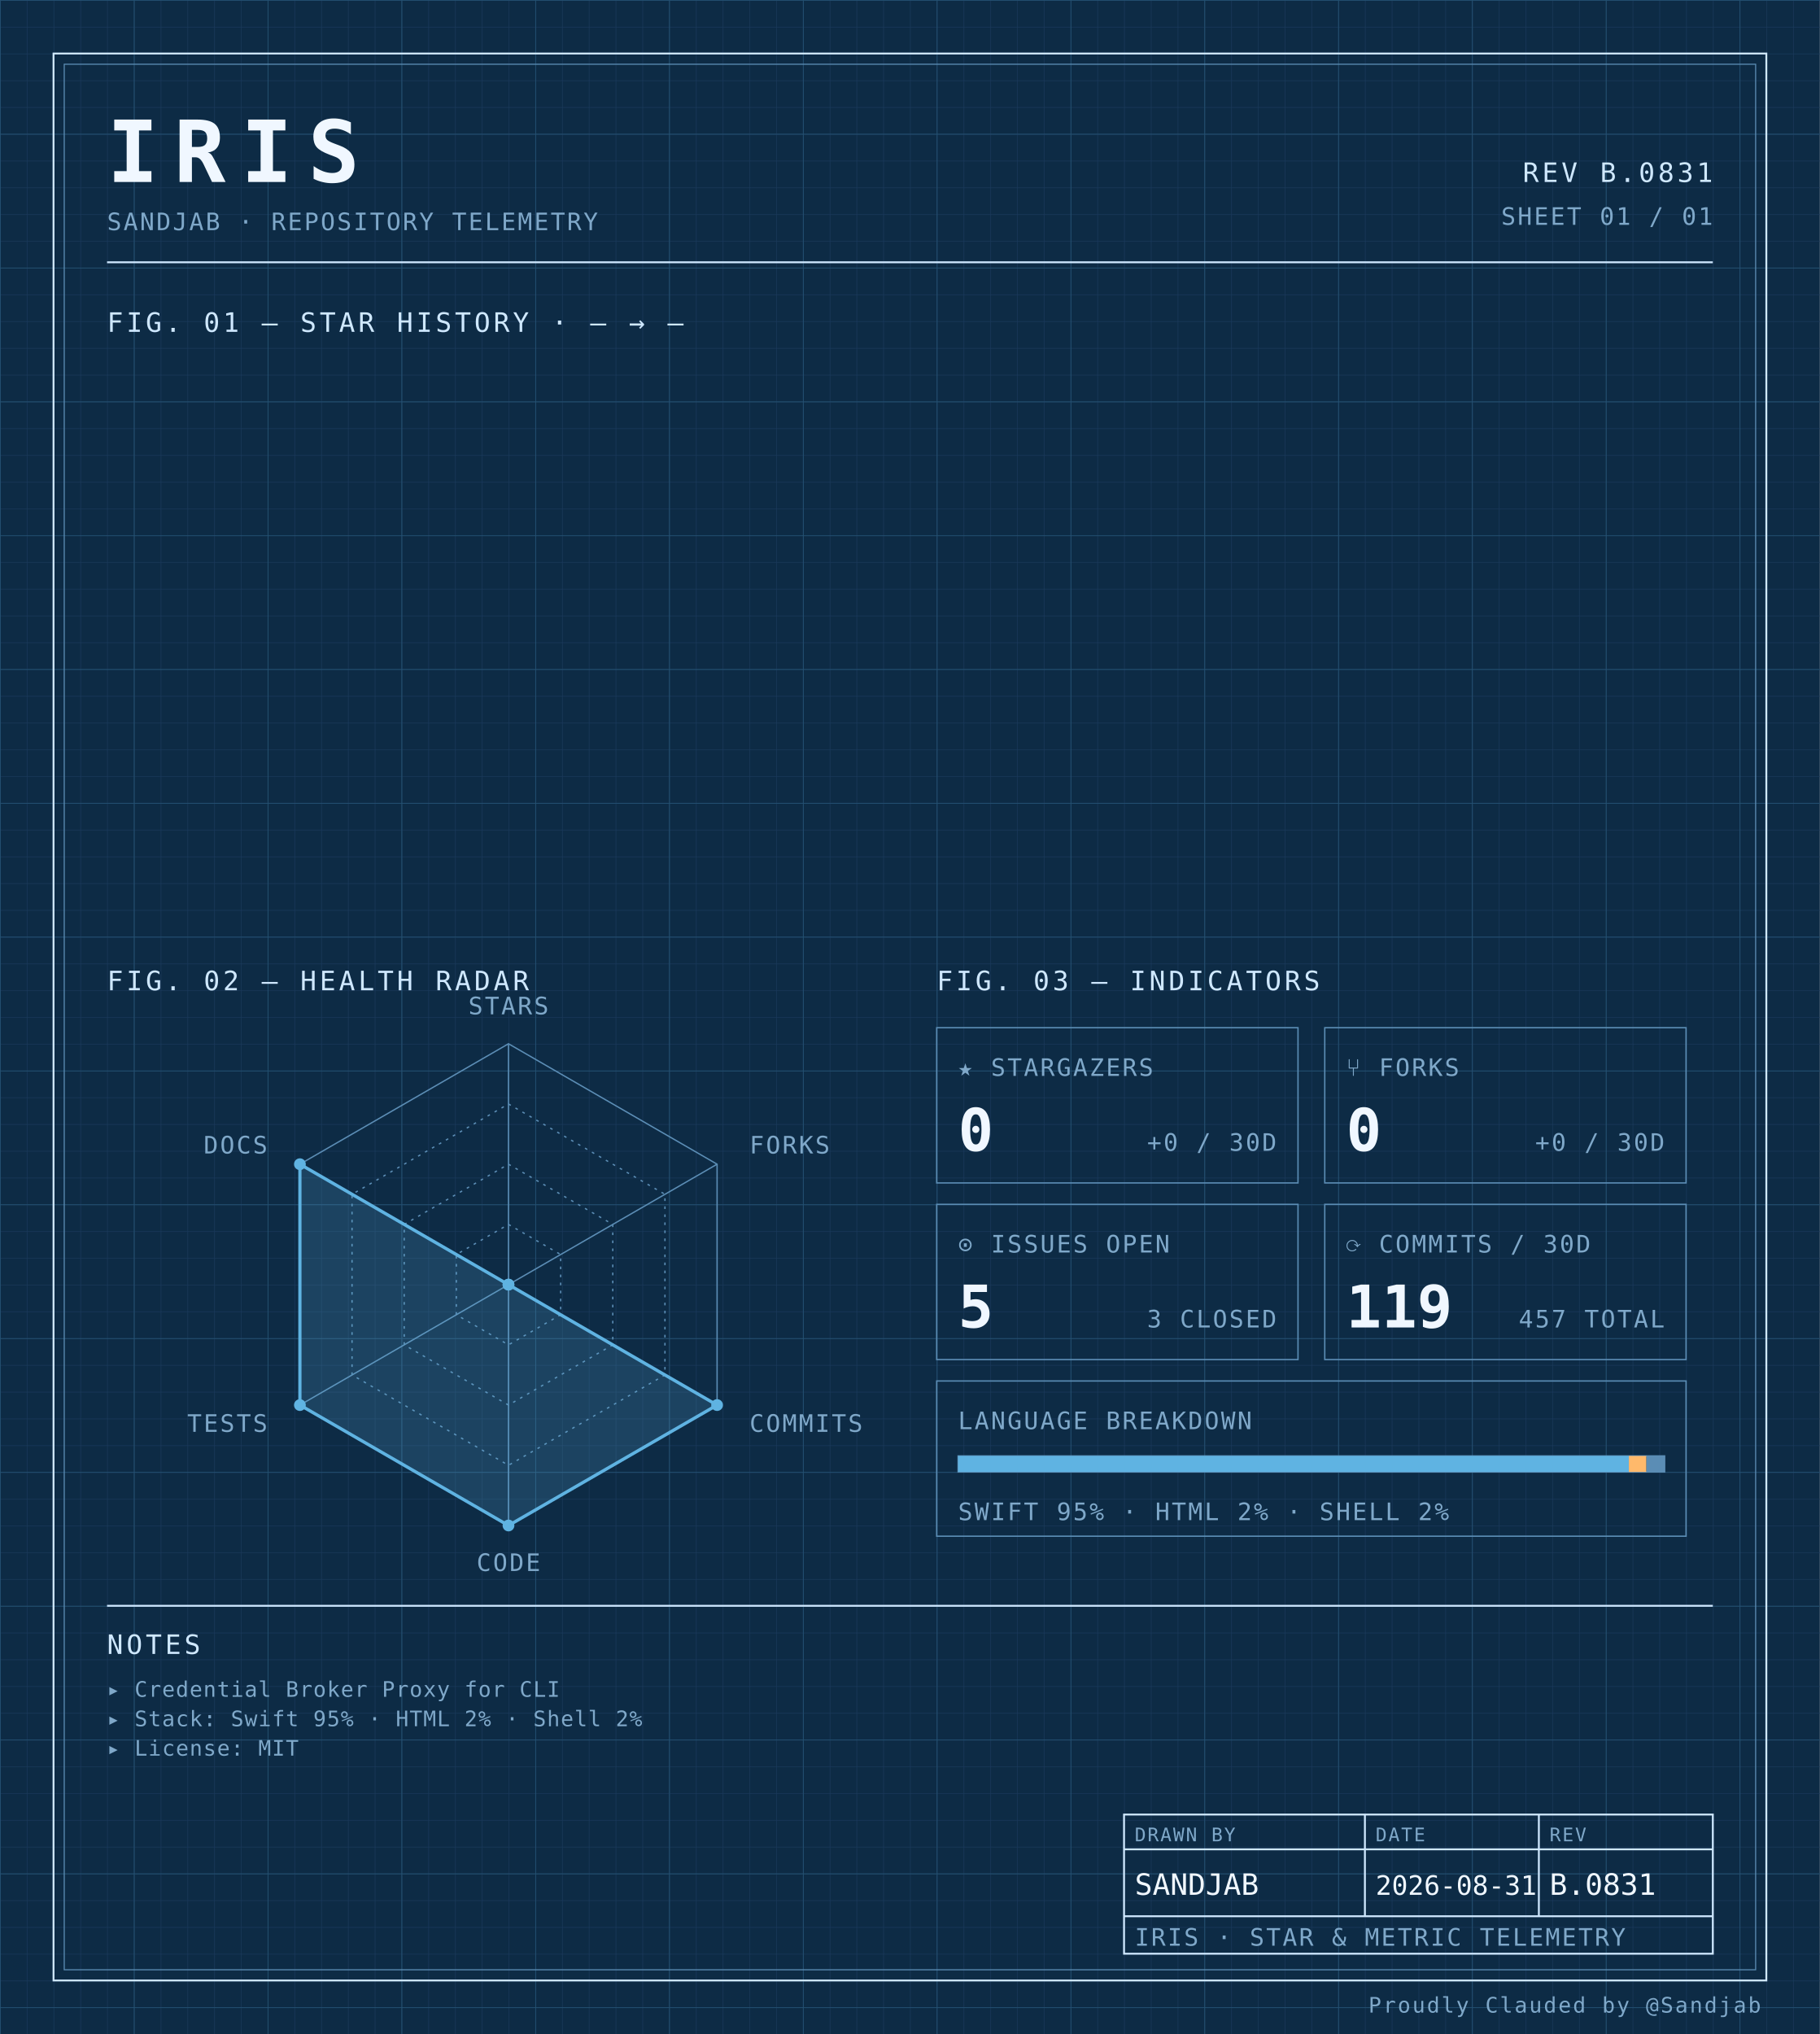
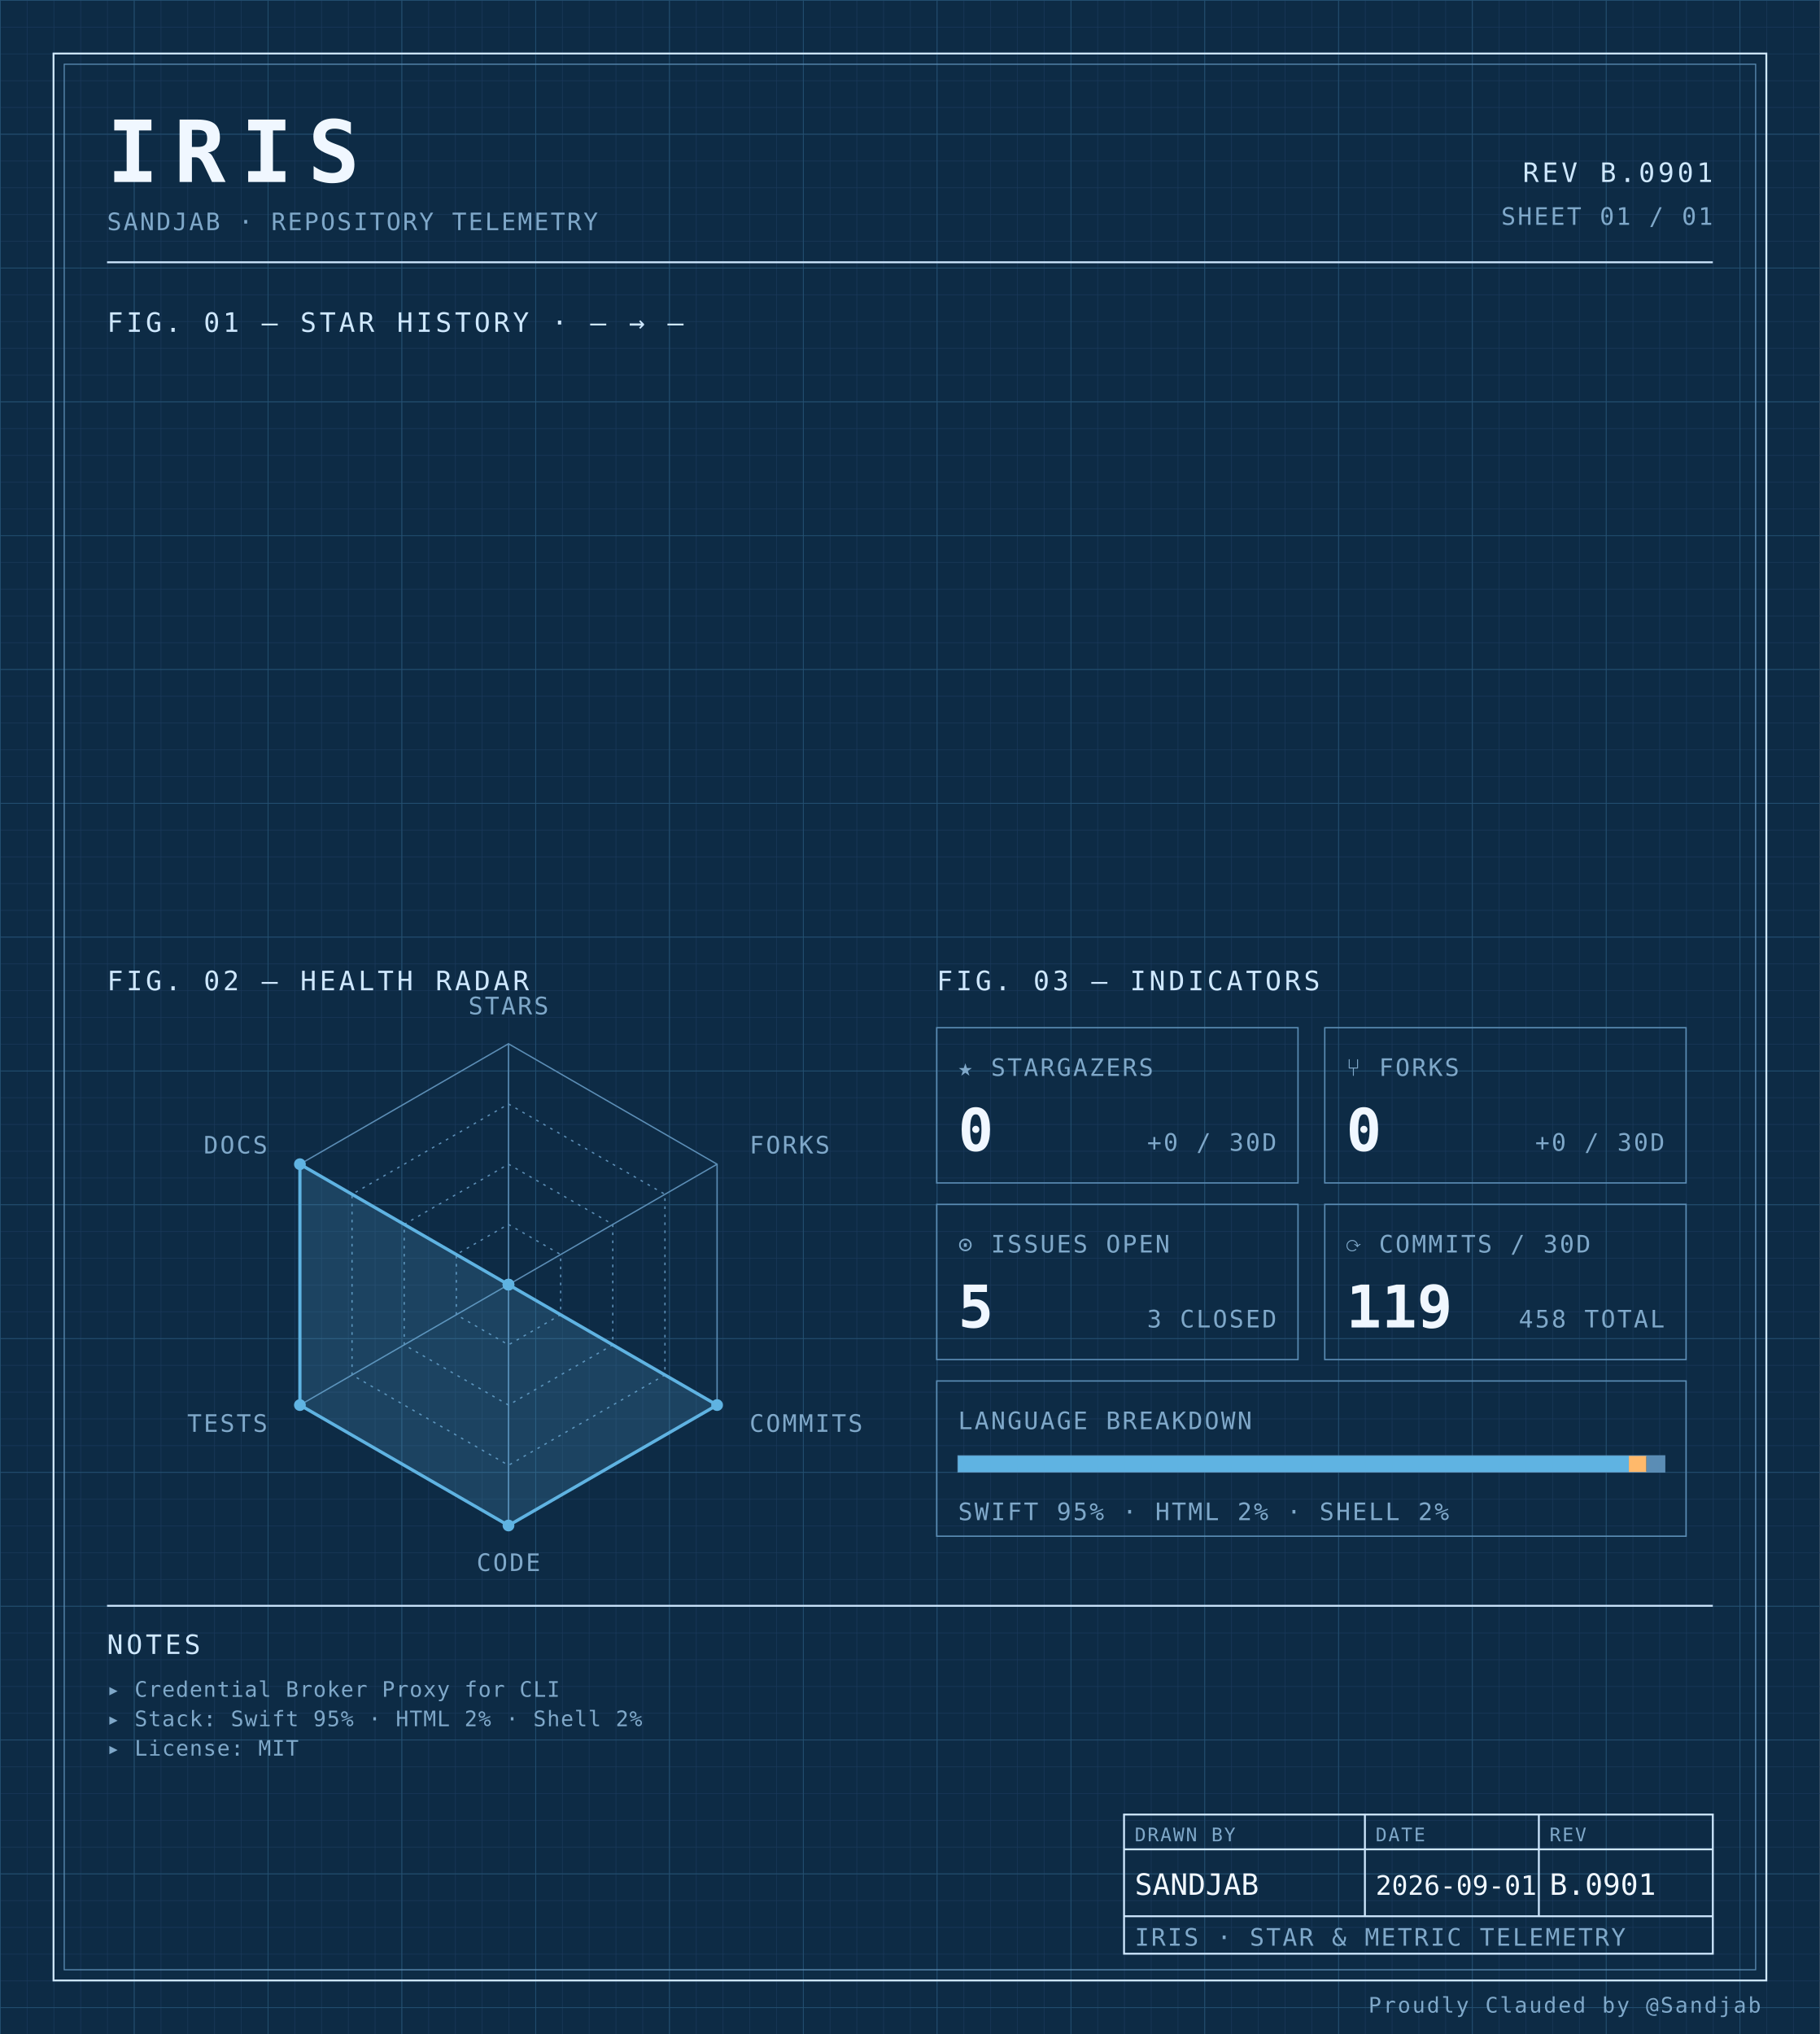
<svg xmlns="http://www.w3.org/2000/svg" width="100%" viewBox="0 0 680 760" role="img">
  <defs>
    <pattern id="grid-fine" width="10" height="10" patternUnits="userSpaceOnUse">
      <path d="M10 0H0V10" fill="none" stroke="#1a3a5c" stroke-width="0.4" />
    </pattern>
    <pattern id="grid-major" width="50" height="50" patternUnits="userSpaceOnUse">
      <path d="M50 0H0V50" fill="none" stroke="#245273" stroke-width="0.5" />
    </pattern>
  </defs>
  <rect x="0" y="0" width="680" height="760" fill="#0d2b45" />
  <rect x="0" y="0" width="680" height="760" fill="url(#grid-fine)" />
  <rect x="0" y="0" width="680" height="760" fill="url(#grid-major)" />
  <rect x="20" y="20" width="640" height="720" fill="none" stroke="#cfe8ff" stroke-width="0.7" />
  <rect x="24" y="24" width="632" height="712" fill="none" stroke="#5b8db5" stroke-width="0.4" />
  <text x="40" y="68" font-family="ui-monospace, 'SF Mono', 'JetBrains Mono', 'Cascadia Code', Consolas, monospace" font-size="32" font-weight="700" fill="#f0f7ff" text-anchor="start" letter-spacing="0.18em">IRIS</text>
  <text x="40" y="86" font-family="ui-monospace, 'SF Mono', 'JetBrains Mono', 'Cascadia Code', Consolas, monospace" font-size="9" font-weight="400" fill="#7fa8c9" text-anchor="start" letter-spacing="0.08em">SANDJAB · REPOSITORY TELEMETRY</text>
-   <text x="640" y="68" font-family="ui-monospace, 'SF Mono', 'JetBrains Mono', 'Cascadia Code', Consolas, monospace" font-size="10" font-weight="400" fill="#cfe8ff" text-anchor="end" letter-spacing="0.12em">REV B.0831</text>
+   <text x="640" y="68" font-family="ui-monospace, 'SF Mono', 'JetBrains Mono', 'Cascadia Code', Consolas, monospace" font-size="10" font-weight="400" fill="#cfe8ff" text-anchor="end" letter-spacing="0.12em">REV B.0901</text>
  <text x="640" y="84" font-family="ui-monospace, 'SF Mono', 'JetBrains Mono', 'Cascadia Code', Consolas, monospace" font-size="9" font-weight="400" fill="#7fa8c9" text-anchor="end" letter-spacing="0.08em">SHEET 01 / 01</text>
  <line x1="40" y1="98" x2="640" y2="98" stroke="#cfe8ff" stroke-width="0.7" />
  <text x="40" y="124" font-family="ui-monospace, 'SF Mono', 'JetBrains Mono', 'Cascadia Code', Consolas, monospace" font-size="10" font-weight="400" fill="#cfe8ff" text-anchor="start" letter-spacing="0.12em">FIG. 01 — STAR HISTORY · — → —</text>
  <text x="40" y="370" font-family="ui-monospace, 'SF Mono', 'JetBrains Mono', 'Cascadia Code', Consolas, monospace" font-size="10" font-weight="400" fill="#cfe8ff" text-anchor="start" letter-spacing="0.12em">FIG. 02 — HEALTH RADAR</text>
  <g transform="translate(190 480)">
    <polygon points="0.00,-90.00 77.94,-45.00 77.94,45.00 0.00,90.00 -77.94,45.00 -77.94,-45.00" fill="none" stroke="#5b8db5" stroke-width="0.5" />
    <polygon points="0.00,-67.50 58.46,-33.75 58.46,33.75 0.00,67.50 -58.46,33.75 -58.46,-33.75" fill="none" stroke="#5b8db5" stroke-width="0.5" stroke-dasharray="1,2" />
    <polygon points="0.00,-45.00 38.97,-22.50 38.97,22.50 0.00,45.00 -38.97,22.50 -38.97,-22.50" fill="none" stroke="#5b8db5" stroke-width="0.5" stroke-dasharray="1,2" />
    <polygon points="0.00,-22.50 19.49,-11.25 19.49,11.25 0.00,22.50 -19.49,11.25 -19.49,-11.25" fill="none" stroke="#5b8db5" stroke-width="0.5" stroke-dasharray="1,2" />
    <line x1="0" y1="0" x2="0.00" y2="-90.00" stroke="#5b8db5" stroke-width="0.5" />
    <line x1="0" y1="0" x2="77.94" y2="-45.00" stroke="#5b8db5" stroke-width="0.5" />
    <line x1="0" y1="0" x2="77.94" y2="45.00" stroke="#5b8db5" stroke-width="0.5" />
    <line x1="0" y1="0" x2="0.00" y2="90.00" stroke="#5b8db5" stroke-width="0.5" />
    <line x1="0" y1="0" x2="-77.94" y2="45.00" stroke="#5b8db5" stroke-width="0.5" />
    <line x1="0" y1="0" x2="-77.94" y2="-45.00" stroke="#5b8db5" stroke-width="0.5" />
    <polygon points="0.00,0.00 0.00,0.00 77.94,45.00 0.00,90.00 -77.94,45.00 -77.94,-45.00" fill="#5fb3e2" fill-opacity="0.18" stroke="#5fb3e2" stroke-width="1.2" />
    <circle cx="0.00" cy="0.00" r="2.2" fill="#5fb3e2" />
    <circle cx="0.00" cy="0.00" r="2.2" fill="#5fb3e2" />
    <circle cx="77.94" cy="45.00" r="2.2" fill="#5fb3e2" />
    <circle cx="0.00" cy="90.00" r="2.2" fill="#5fb3e2" />
    <circle cx="-77.94" cy="45.00" r="2.2" fill="#5fb3e2" />
    <circle cx="-77.94" cy="-45.00" r="2.2" fill="#5fb3e2" />
    <text x="6.3681633555662356e-15" y="-101" font-family="ui-monospace, 'SF Mono', 'JetBrains Mono', 'Cascadia Code', Consolas, monospace" font-size="9" font-weight="400" fill="#7fa8c9" text-anchor="middle" letter-spacing="0.08em">STARS</text>
    <text x="90.067" y="-49" font-family="ui-monospace, 'SF Mono', 'JetBrains Mono', 'Cascadia Code', Consolas, monospace" font-size="9" font-weight="400" fill="#7fa8c9" text-anchor="start" letter-spacing="0.08em">FORKS</text>
    <text x="90.067" y="55" font-family="ui-monospace, 'SF Mono', 'JetBrains Mono', 'Cascadia Code', Consolas, monospace" font-size="9" font-weight="400" fill="#7fa8c9" text-anchor="start" letter-spacing="0.08em">COMMITS</text>
    <text x="6.3681633555662356e-15" y="107" font-family="ui-monospace, 'SF Mono', 'JetBrains Mono', 'Cascadia Code', Consolas, monospace" font-size="9" font-weight="400" fill="#7fa8c9" text-anchor="middle" letter-spacing="0.08em">CODE</text>
    <text x="-90.067" y="55" font-family="ui-monospace, 'SF Mono', 'JetBrains Mono', 'Cascadia Code', Consolas, monospace" font-size="9" font-weight="400" fill="#7fa8c9" text-anchor="end" letter-spacing="0.08em">TESTS</text>
    <text x="-90.067" y="-49" font-family="ui-monospace, 'SF Mono', 'JetBrains Mono', 'Cascadia Code', Consolas, monospace" font-size="9" font-weight="400" fill="#7fa8c9" text-anchor="end" letter-spacing="0.08em">DOCS</text>
  </g>
  <text x="350" y="370" font-family="ui-monospace, 'SF Mono', 'JetBrains Mono', 'Cascadia Code', Consolas, monospace" font-size="10" font-weight="400" fill="#cfe8ff" text-anchor="start" letter-spacing="0.12em">FIG. 03 — INDICATORS</text>
  <rect x="350" y="384" width="135" height="58" fill="none" stroke="#5b8db5" stroke-width="0.5" />
  <text x="358" y="402" font-family="ui-monospace, 'SF Mono', 'JetBrains Mono', 'Cascadia Code', Consolas, monospace" font-size="9" font-weight="400" fill="#7fa8c9" text-anchor="start" letter-spacing="0.08em">★ STARGAZERS</text>
  <text x="358" y="430" font-family="ui-monospace, 'SF Mono', 'JetBrains Mono', 'Cascadia Code', Consolas, monospace" font-size="22" font-weight="700" fill="#f0f7ff" text-anchor="start" letter-spacing="normal">0</text>
  <text x="477" y="430" font-family="ui-monospace, 'SF Mono', 'JetBrains Mono', 'Cascadia Code', Consolas, monospace" font-size="9" font-weight="400" fill="#7fa8c9" text-anchor="end" letter-spacing="0.08em">+0 / 30D</text>
  <rect x="495" y="384" width="135" height="58" fill="none" stroke="#5b8db5" stroke-width="0.5" />
  <text x="503" y="402" font-family="ui-monospace, 'SF Mono', 'JetBrains Mono', 'Cascadia Code', Consolas, monospace" font-size="9" font-weight="400" fill="#7fa8c9" text-anchor="start" letter-spacing="0.08em">⑂ FORKS</text>
  <text x="503" y="430" font-family="ui-monospace, 'SF Mono', 'JetBrains Mono', 'Cascadia Code', Consolas, monospace" font-size="22" font-weight="700" fill="#f0f7ff" text-anchor="start" letter-spacing="normal">0</text>
  <text x="622" y="430" font-family="ui-monospace, 'SF Mono', 'JetBrains Mono', 'Cascadia Code', Consolas, monospace" font-size="9" font-weight="400" fill="#7fa8c9" text-anchor="end" letter-spacing="0.08em">+0 / 30D</text>
  <rect x="350" y="450" width="135" height="58" fill="none" stroke="#5b8db5" stroke-width="0.5" />
  <text x="358" y="468" font-family="ui-monospace, 'SF Mono', 'JetBrains Mono', 'Cascadia Code', Consolas, monospace" font-size="9" font-weight="400" fill="#7fa8c9" text-anchor="start" letter-spacing="0.08em">⊙ ISSUES OPEN</text>
  <text x="358" y="496" font-family="ui-monospace, 'SF Mono', 'JetBrains Mono', 'Cascadia Code', Consolas, monospace" font-size="22" font-weight="700" fill="#f0f7ff" text-anchor="start" letter-spacing="normal">5</text>
  <text x="477" y="496" font-family="ui-monospace, 'SF Mono', 'JetBrains Mono', 'Cascadia Code', Consolas, monospace" font-size="9" font-weight="400" fill="#7fa8c9" text-anchor="end" letter-spacing="0.08em">3 CLOSED</text>
  <rect x="495" y="450" width="135" height="58" fill="none" stroke="#5b8db5" stroke-width="0.5" />
  <text x="503" y="468" font-family="ui-monospace, 'SF Mono', 'JetBrains Mono', 'Cascadia Code', Consolas, monospace" font-size="9" font-weight="400" fill="#7fa8c9" text-anchor="start" letter-spacing="0.08em">⟳ COMMITS / 30D</text>
  <text x="503" y="496" font-family="ui-monospace, 'SF Mono', 'JetBrains Mono', 'Cascadia Code', Consolas, monospace" font-size="22" font-weight="700" fill="#f0f7ff" text-anchor="start" letter-spacing="normal">119</text>
-   <text x="622" y="496" font-family="ui-monospace, 'SF Mono', 'JetBrains Mono', 'Cascadia Code', Consolas, monospace" font-size="9" font-weight="400" fill="#7fa8c9" text-anchor="end" letter-spacing="0.08em">457 TOTAL</text>
+   <text x="622" y="496" font-family="ui-monospace, 'SF Mono', 'JetBrains Mono', 'Cascadia Code', Consolas, monospace" font-size="9" font-weight="400" fill="#7fa8c9" text-anchor="end" letter-spacing="0.08em">458 TOTAL</text>
  <rect x="350" y="516" width="280" height="58" fill="none" stroke="#5b8db5" stroke-width="0.5" />
  <text x="358" y="534" font-family="ui-monospace, 'SF Mono', 'JetBrains Mono', 'Cascadia Code', Consolas, monospace" font-size="9" font-weight="400" fill="#7fa8c9" text-anchor="start" letter-spacing="0.08em">LANGUAGE BREAKDOWN</text>
  <rect x="358" y="544" width="264" height="6" fill="none" stroke="#5b8db5" stroke-width="0.5" />
  <rect x="358" y="544" width="250.62" height="6" fill="#5fb3e2" />
  <rect x="608.623" y="544" width="6.57" height="6" fill="#ffb96b" />
  <rect x="615.192" y="544" width="6.81" height="6" fill="#5b8db5" />
  <text x="358" y="568" font-family="ui-monospace, 'SF Mono', 'JetBrains Mono', 'Cascadia Code', Consolas, monospace" font-size="9" font-weight="400" fill="#7fa8c9" text-anchor="start" letter-spacing="0.08em">SWIFT 95% · HTML 2% · SHELL 2%</text>
  <line x1="40" y1="600" x2="640" y2="600" stroke="#cfe8ff" stroke-width="0.7" />
  <text x="40" y="618" font-family="ui-monospace, 'SF Mono', 'JetBrains Mono', 'Cascadia Code', Consolas, monospace" font-size="10" font-weight="400" fill="#cfe8ff" text-anchor="start" letter-spacing="0.12em">NOTES</text>
  <text x="40" y="634" font-family="ui-monospace, 'SF Mono', 'JetBrains Mono', 'Cascadia Code', Consolas, monospace" font-size="8" font-weight="400" fill="#7fa8c9" text-anchor="start" letter-spacing="0.04em">▸ Credential Broker Proxy for CLI</text>
  <text x="40" y="645" font-family="ui-monospace, 'SF Mono', 'JetBrains Mono', 'Cascadia Code', Consolas, monospace" font-size="8" font-weight="400" fill="#7fa8c9" text-anchor="start" letter-spacing="0.04em">▸ Stack: Swift 95% · HTML 2% · Shell 2%</text>
  <text x="40" y="656" font-family="ui-monospace, 'SF Mono', 'JetBrains Mono', 'Cascadia Code', Consolas, monospace" font-size="8" font-weight="400" fill="#7fa8c9" text-anchor="start" letter-spacing="0.04em">▸ License: MIT</text>
  <rect x="420" y="678" width="220" height="52" fill="none" stroke="#cfe8ff" stroke-width="0.7" />
  <line x1="420" y1="691" x2="640" y2="691" stroke="#cfe8ff" stroke-width="0.7" />
  <line x1="420" y1="716" x2="640" y2="716" stroke="#cfe8ff" stroke-width="0.7" />
  <line x1="510" y1="678" x2="510" y2="716" stroke="#cfe8ff" stroke-width="0.7" />
  <line x1="575" y1="678" x2="575" y2="716" stroke="#cfe8ff" stroke-width="0.7" />
  <text x="424" y="688" font-family="ui-monospace, 'SF Mono', 'JetBrains Mono', 'Cascadia Code', Consolas, monospace" font-size="7" font-weight="400" fill="#7fa8c9" text-anchor="start" letter-spacing="0.08em">DRAWN BY</text>
  <text x="514" y="688" font-family="ui-monospace, 'SF Mono', 'JetBrains Mono', 'Cascadia Code', Consolas, monospace" font-size="7" font-weight="400" fill="#7fa8c9" text-anchor="start" letter-spacing="0.08em">DATE</text>
  <text x="579" y="688" font-family="ui-monospace, 'SF Mono', 'JetBrains Mono', 'Cascadia Code', Consolas, monospace" font-size="7" font-weight="400" fill="#7fa8c9" text-anchor="start" letter-spacing="0.08em">REV</text>
  <text x="424" y="708" font-family="ui-monospace, 'SF Mono', 'JetBrains Mono', 'Cascadia Code', Consolas, monospace" font-size="11" font-weight="400" fill="#f0f7ff" text-anchor="start" letter-spacing="normal">SANDJAB</text>
-   <text x="514" y="708" font-family="ui-monospace, 'SF Mono', 'JetBrains Mono', 'Cascadia Code', Consolas, monospace" font-size="10" font-weight="400" fill="#f0f7ff" text-anchor="start" letter-spacing="normal">2026-08-31</text>
-   <text x="579" y="708" font-family="ui-monospace, 'SF Mono', 'JetBrains Mono', 'Cascadia Code', Consolas, monospace" font-size="11" font-weight="400" fill="#f0f7ff" text-anchor="start" letter-spacing="normal">B.0831</text>
+   <text x="514" y="708" font-family="ui-monospace, 'SF Mono', 'JetBrains Mono', 'Cascadia Code', Consolas, monospace" font-size="10" font-weight="400" fill="#f0f7ff" text-anchor="start" letter-spacing="normal">2026-09-01</text>
+   <text x="579" y="708" font-family="ui-monospace, 'SF Mono', 'JetBrains Mono', 'Cascadia Code', Consolas, monospace" font-size="11" font-weight="400" fill="#f0f7ff" text-anchor="start" letter-spacing="normal">B.0901</text>
  <text x="424" y="727" font-family="ui-monospace, 'SF Mono', 'JetBrains Mono', 'Cascadia Code', Consolas, monospace" font-size="9" font-weight="400" fill="#7fa8c9" text-anchor="start" letter-spacing="0.08em">IRIS · STAR &amp; METRIC TELEMETRY</text>
  <text x="658" y="752" font-family="ui-monospace, 'SF Mono', 'JetBrains Mono', 'Cascadia Code', Consolas, monospace" font-size="8" font-weight="400" fill="#7fa8c9" text-anchor="end" letter-spacing="0.08em">Proudly Clauded by @Sandjab</text>
</svg>
